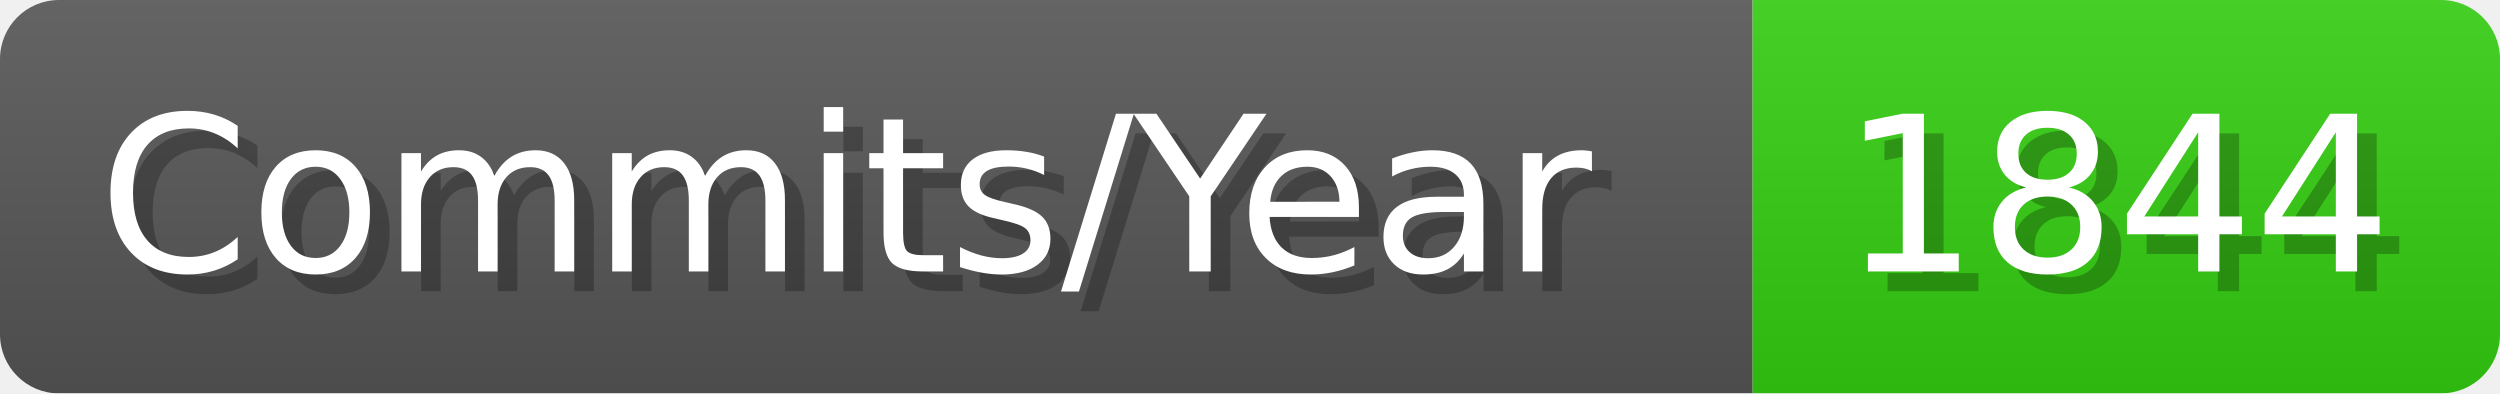
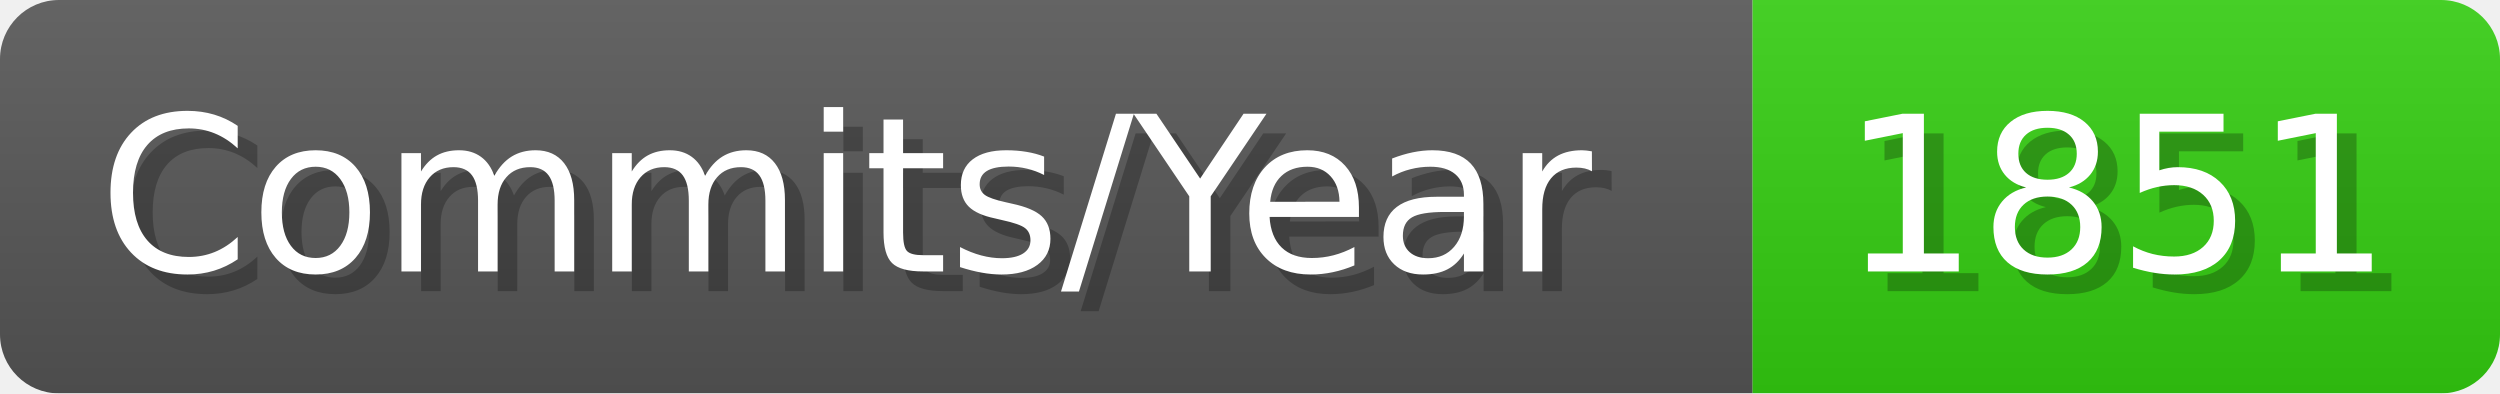
- <svg xmlns="http://www.w3.org/2000/svg" width="127.1" height="20" viewBox="0 0 1271 200" role="img" aria-label="Commits/Year: 1844">
+ <svg xmlns="http://www.w3.org/2000/svg" width="127.1" height="20" viewBox="0 0 1271 200" role="img" aria-label="Commits/Year: 1851">
  <linearGradient id="aUPdi" x2="0" y2="100%">
    <stop offset="0" stop-opacity=".1" stop-color="#EEE" />
    <stop offset="1" stop-opacity=".1" />
  </linearGradient>
  <mask id="WfAiQ">
    <rect width="1271" height="200" rx="30" fill="#FFF" />
  </mask>
  <g mask="url(#WfAiQ)">
    <rect width="891" height="200" fill="#555" />
    <rect width="380" height="200" fill="#3C1" x="891" />
    <rect width="1271" height="200" fill="url(#aUPdi)" />
  </g>
  <g aria-hidden="true" fill="#fff" text-anchor="start" font-family="Verdana,DejaVu Sans,sans-serif" font-size="110">
    <text x="60" y="148" textLength="791" fill="#000" opacity="0.25">Commits/Year</text>
    <text x="50" y="138" textLength="791">Commits/Year</text>
-     <text x="946" y="148" textLength="280" fill="#000" opacity="0.25">1844</text>
-     <text x="936" y="138" textLength="280">1844</text>
+     <text x="946" y="148" textLength="280" fill="#000" opacity="0.25">1851</text>
+     <text x="936" y="138" textLength="280">1851</text>
  </g>
</svg>
